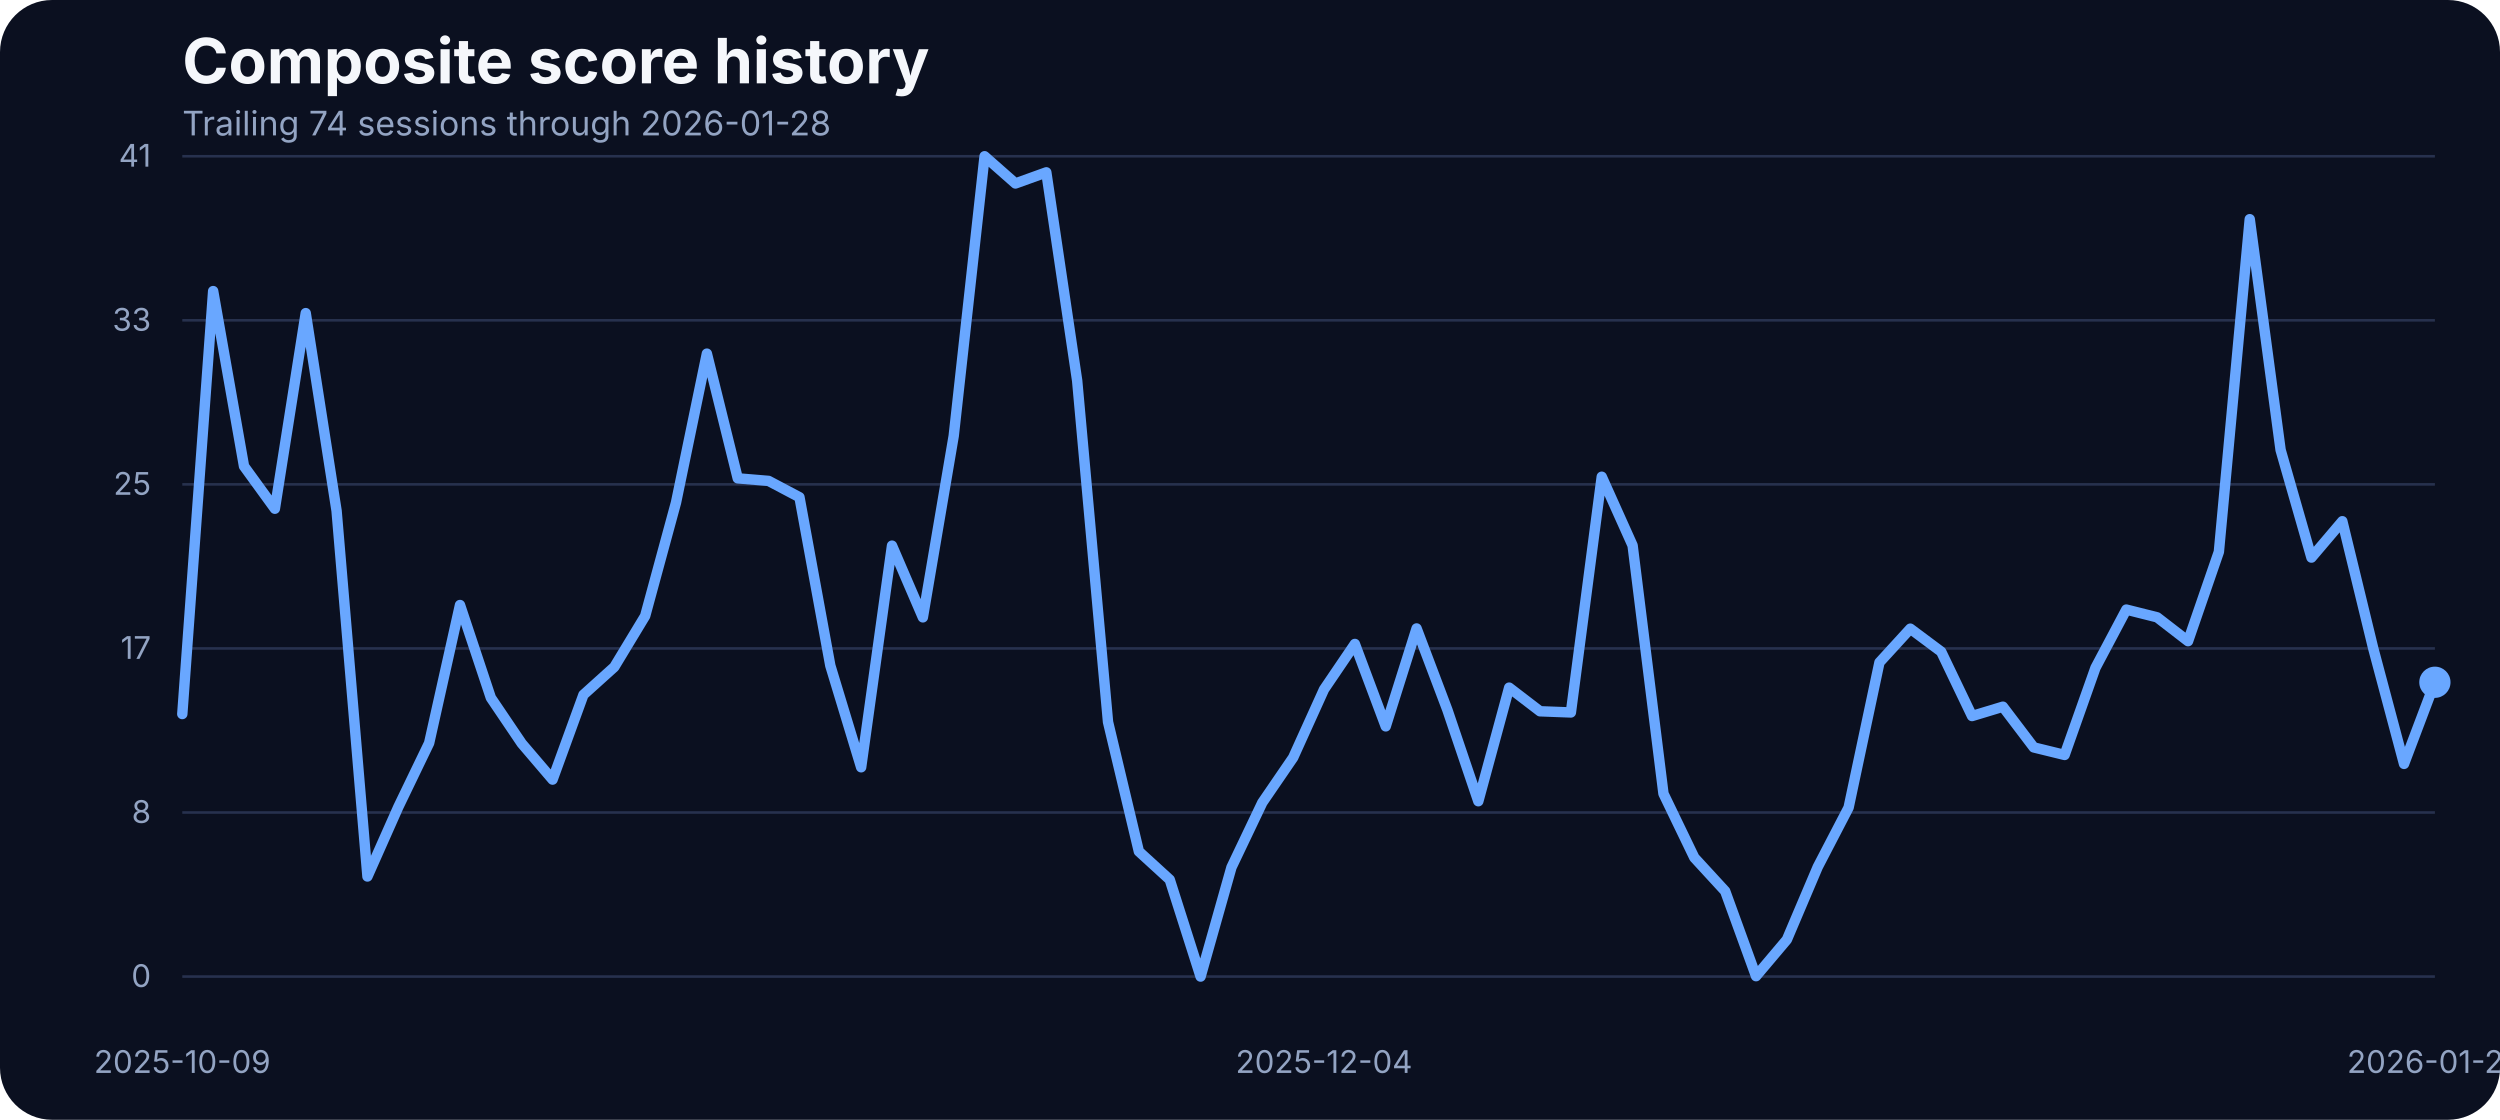
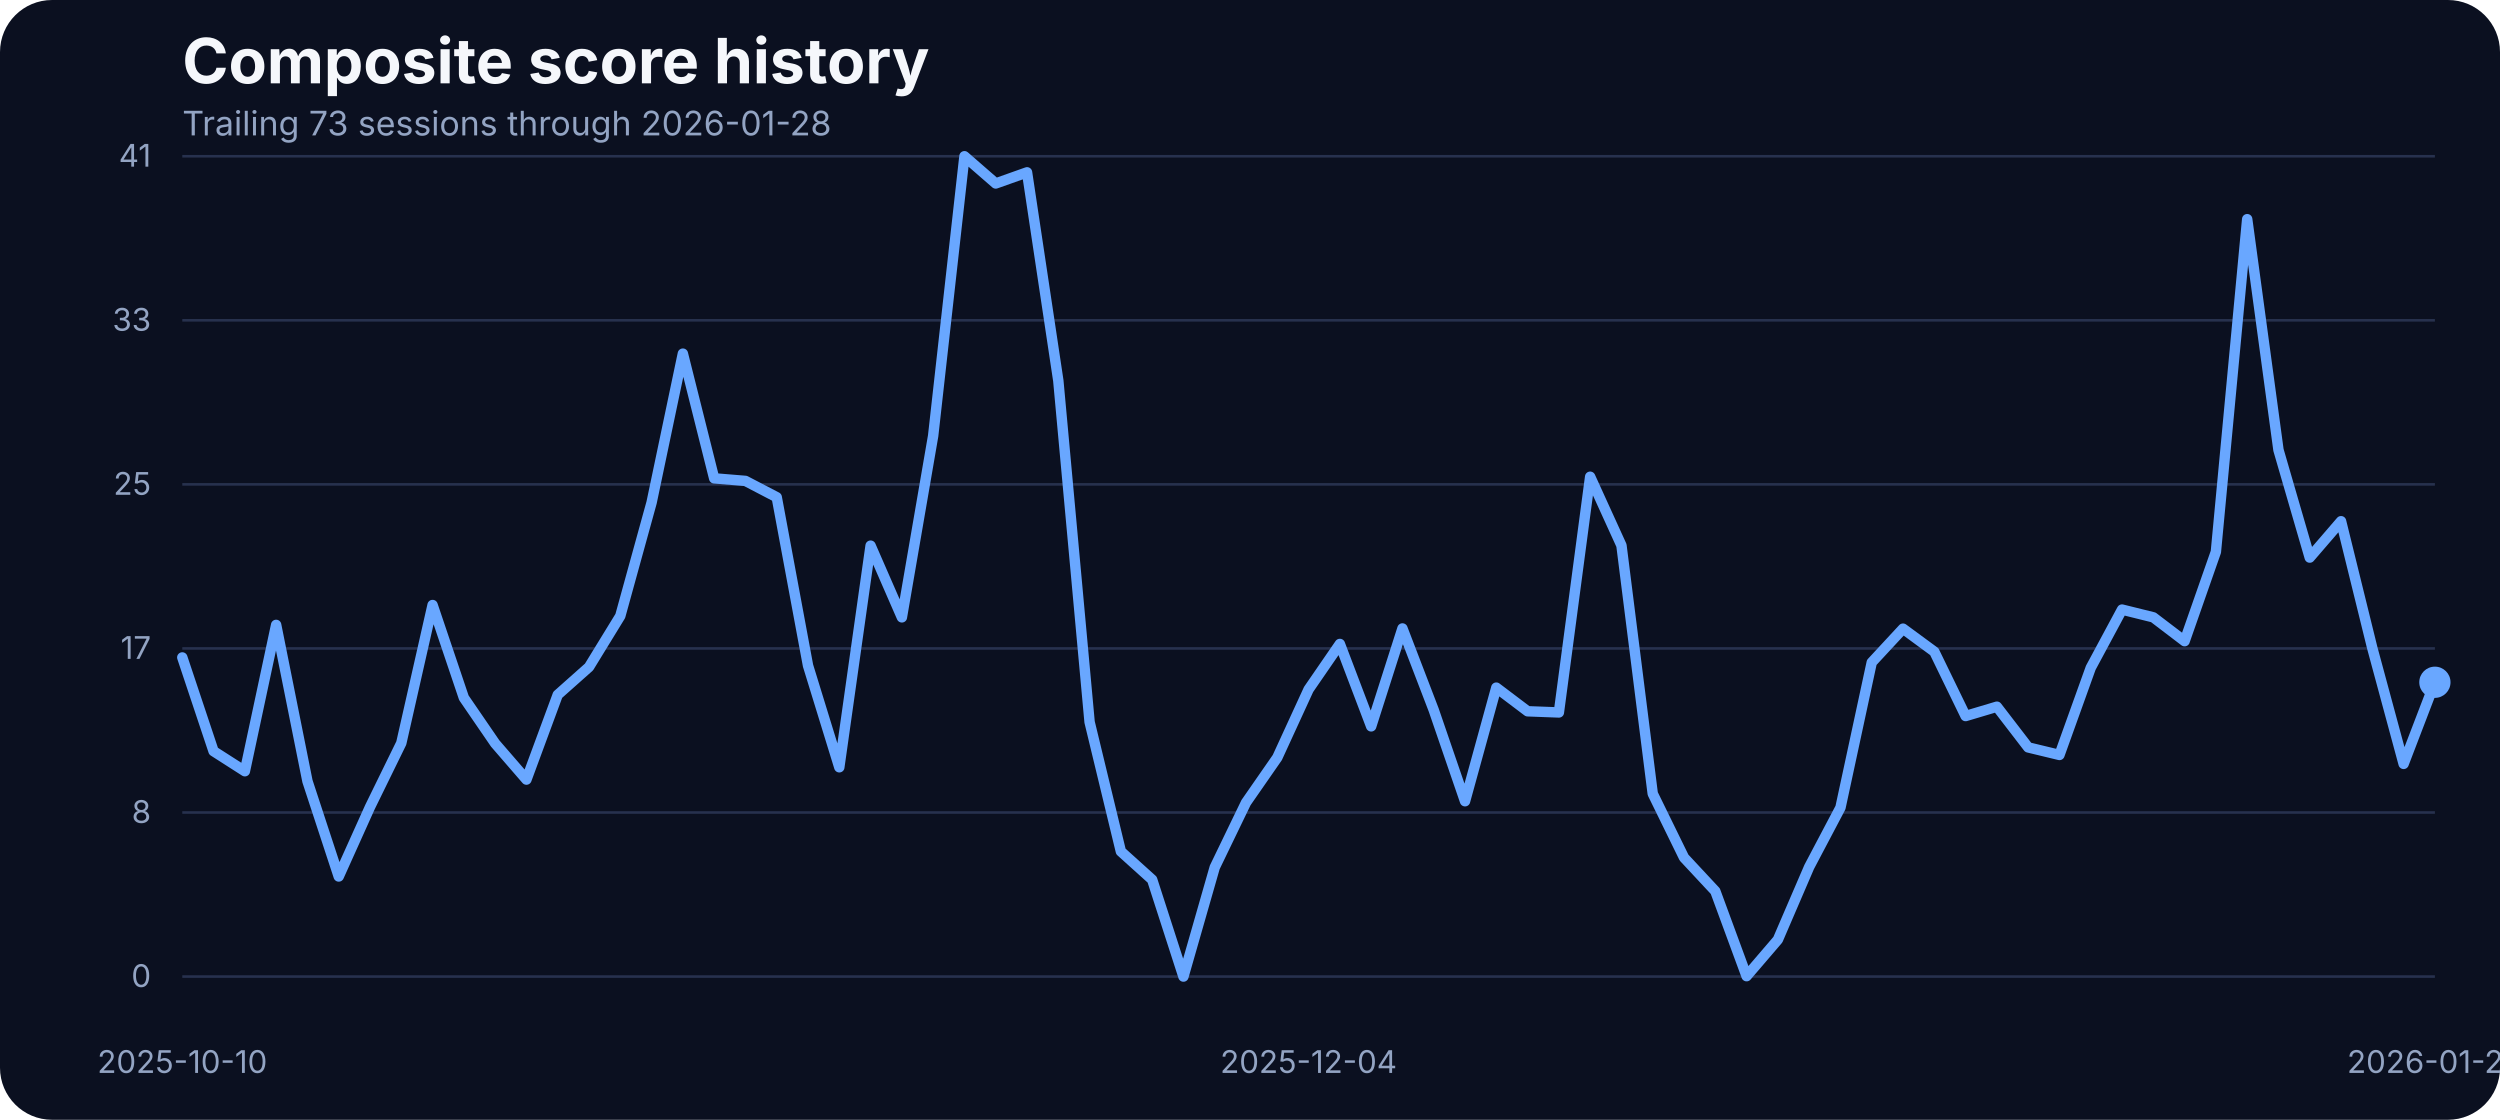
<svg xmlns="http://www.w3.org/2000/svg" width="960" height="430" viewBox="0 0 960 430" role="img" aria-label="Composite score history">
  <rect width="100%" height="100%" fill="#0b1020" rx="20" />
  <text x="70" y="32" fill="#f5f7fb" font-family="Inter, Arial, sans-serif" font-size="24" font-weight="700">Composite score history</text>
-   <text x="70" y="52" fill="#93a4c3" font-family="Inter, Arial, sans-serif" font-size="13">Trailing 74 sessions through 2026-01-28</text>
+   <text x="70" y="52" fill="#93a4c3" font-family="Inter, Arial, sans-serif" font-size="13">Trailing 73 sessions through 2026-01-28</text>
  <line x1="70" x2="935" y1="375.00" y2="375.00" stroke="#27314e" stroke-width="1" />
  <text x="58" y="379.00" text-anchor="end" fill="#93a4c3" font-family="Inter, Arial, sans-serif" font-size="12">0</text>
  <line x1="70" x2="935" y1="312.00" y2="312.00" stroke="#27314e" stroke-width="1" />
  <text x="58" y="316.00" text-anchor="end" fill="#93a4c3" font-family="Inter, Arial, sans-serif" font-size="12">8</text>
  <line x1="70" x2="935" y1="249.00" y2="249.00" stroke="#27314e" stroke-width="1" />
  <text x="58" y="253.00" text-anchor="end" fill="#93a4c3" font-family="Inter, Arial, sans-serif" font-size="12">17</text>
  <line x1="70" x2="935" y1="186.00" y2="186.00" stroke="#27314e" stroke-width="1" />
  <text x="58" y="190.00" text-anchor="end" fill="#93a4c3" font-family="Inter, Arial, sans-serif" font-size="12">25</text>
  <line x1="70" x2="935" y1="123.00" y2="123.00" stroke="#27314e" stroke-width="1" />
  <text x="58" y="127.00" text-anchor="end" fill="#93a4c3" font-family="Inter, Arial, sans-serif" font-size="12">33</text>
  <line x1="70" x2="935" y1="60.00" y2="60.00" stroke="#27314e" stroke-width="1" />
  <text x="58" y="64.00" text-anchor="end" fill="#93a4c3" font-family="Inter, Arial, sans-serif" font-size="12">41</text>
-   <text x="70.00" y="412" text-anchor="middle" fill="#93a4c3" font-family="Inter, Arial, sans-serif" font-size="12">2025-10-09</text>
-   <text x="508.42" y="412" text-anchor="middle" fill="#93a4c3" font-family="Inter, Arial, sans-serif" font-size="12">2025-12-04</text>
+   <text x="70.00" y="412" text-anchor="middle" fill="#93a4c3" font-family="Inter, Arial, sans-serif" font-size="12">2025-10-10</text>
+   <text x="502.50" y="412" text-anchor="middle" fill="#93a4c3" font-family="Inter, Arial, sans-serif" font-size="12">2025-12-04</text>
  <text x="935.00" y="412" text-anchor="middle" fill="#93a4c3" font-family="Inter, Arial, sans-serif" font-size="12">2026-01-28</text>
-   <path d="M 70.00 274.19 L 81.85 111.78 L 93.70 179.03 L 105.55 195.35 L 117.40 120.24 L 129.25 196.19 L 141.10 336.57 L 152.95 309.88 L 164.79 285.33 L 176.64 232.33 L 188.49 267.94 L 200.34 285.48 L 212.19 299.36 L 224.04 266.80 L 235.89 256.12 L 247.74 236.53 L 259.59 192.98 L 271.44 135.80 L 283.29 183.68 L 295.14 184.67 L 306.99 190.93 L 318.84 255.59 L 330.68 294.63 L 342.53 209.53 L 354.38 237.06 L 366.23 167.36 L 378.08 60.00 L 389.93 70.45 L 401.78 66.18 L 413.63 146.17 L 425.48 277.24 L 437.33 326.96 L 449.18 337.79 L 461.03 375.00 L 472.88 333.06 L 484.73 308.20 L 496.58 290.89 L 508.42 264.74 L 520.27 247.28 L 532.12 278.92 L 543.97 241.33 L 555.82 272.67 L 567.67 307.67 L 579.52 264.05 L 591.37 273.13 L 603.22 273.58 L 615.07 183.07 L 626.92 209.46 L 638.77 304.77 L 650.62 329.32 L 662.47 342.21 L 674.32 374.85 L 686.16 360.82 L 698.01 332.91 L 709.86 310.11 L 721.71 254.37 L 733.56 241.41 L 745.41 250.25 L 757.26 274.96 L 769.11 271.37 L 780.96 287.00 L 792.81 289.90 L 804.66 256.43 L 816.51 234.08 L 828.36 237.06 L 840.21 246.21 L 852.05 211.90 L 863.90 84.17 L 875.75 172.78 L 887.60 214.11 L 899.45 200.15 L 911.30 248.88 L 923.15 293.33 L 935.00 261.99" fill="none" stroke="#69a7ff" stroke-width="4" stroke-linecap="round" stroke-linejoin="round" />
+   <path d="M 70.00 252.46 L 82.01 288.45 L 94.03 296.15 L 106.04 239.96 L 118.06 299.97 L 130.07 336.57 L 142.08 309.88 L 154.10 285.33 L 166.11 232.33 L 178.12 267.94 L 190.14 285.48 L 202.15 299.36 L 214.17 266.80 L 226.18 256.12 L 238.19 236.53 L 250.21 192.98 L 262.22 135.80 L 274.24 183.68 L 286.25 184.67 L 298.26 190.93 L 310.28 255.59 L 322.29 294.63 L 334.31 209.53 L 346.32 237.06 L 358.33 167.36 L 370.35 60.00 L 382.36 70.45 L 394.38 66.18 L 406.39 146.17 L 418.40 277.24 L 430.42 326.96 L 442.43 337.79 L 454.44 375.00 L 466.46 333.06 L 478.47 308.20 L 490.49 290.89 L 502.50 264.74 L 514.51 247.28 L 526.53 278.92 L 538.54 241.33 L 550.56 272.67 L 562.57 307.67 L 574.58 264.05 L 586.60 273.13 L 598.61 273.58 L 610.62 183.07 L 622.64 209.46 L 634.65 304.77 L 646.67 329.32 L 658.68 342.21 L 670.69 374.85 L 682.71 360.82 L 694.72 332.91 L 706.74 310.11 L 718.75 254.37 L 730.76 241.41 L 742.78 250.25 L 754.79 274.96 L 766.81 271.37 L 778.82 287.00 L 790.83 289.90 L 802.85 256.43 L 814.86 234.08 L 826.88 237.06 L 838.89 246.21 L 850.90 211.90 L 862.92 84.17 L 874.93 172.78 L 886.94 214.11 L 898.96 200.15 L 910.97 248.88 L 922.99 293.33 L 935.00 261.99" fill="none" stroke="#69a7ff" stroke-width="4" stroke-linecap="round" stroke-linejoin="round" />
  <circle cx="935.00" cy="261.99" r="6" fill="#69a7ff" />
</svg>
